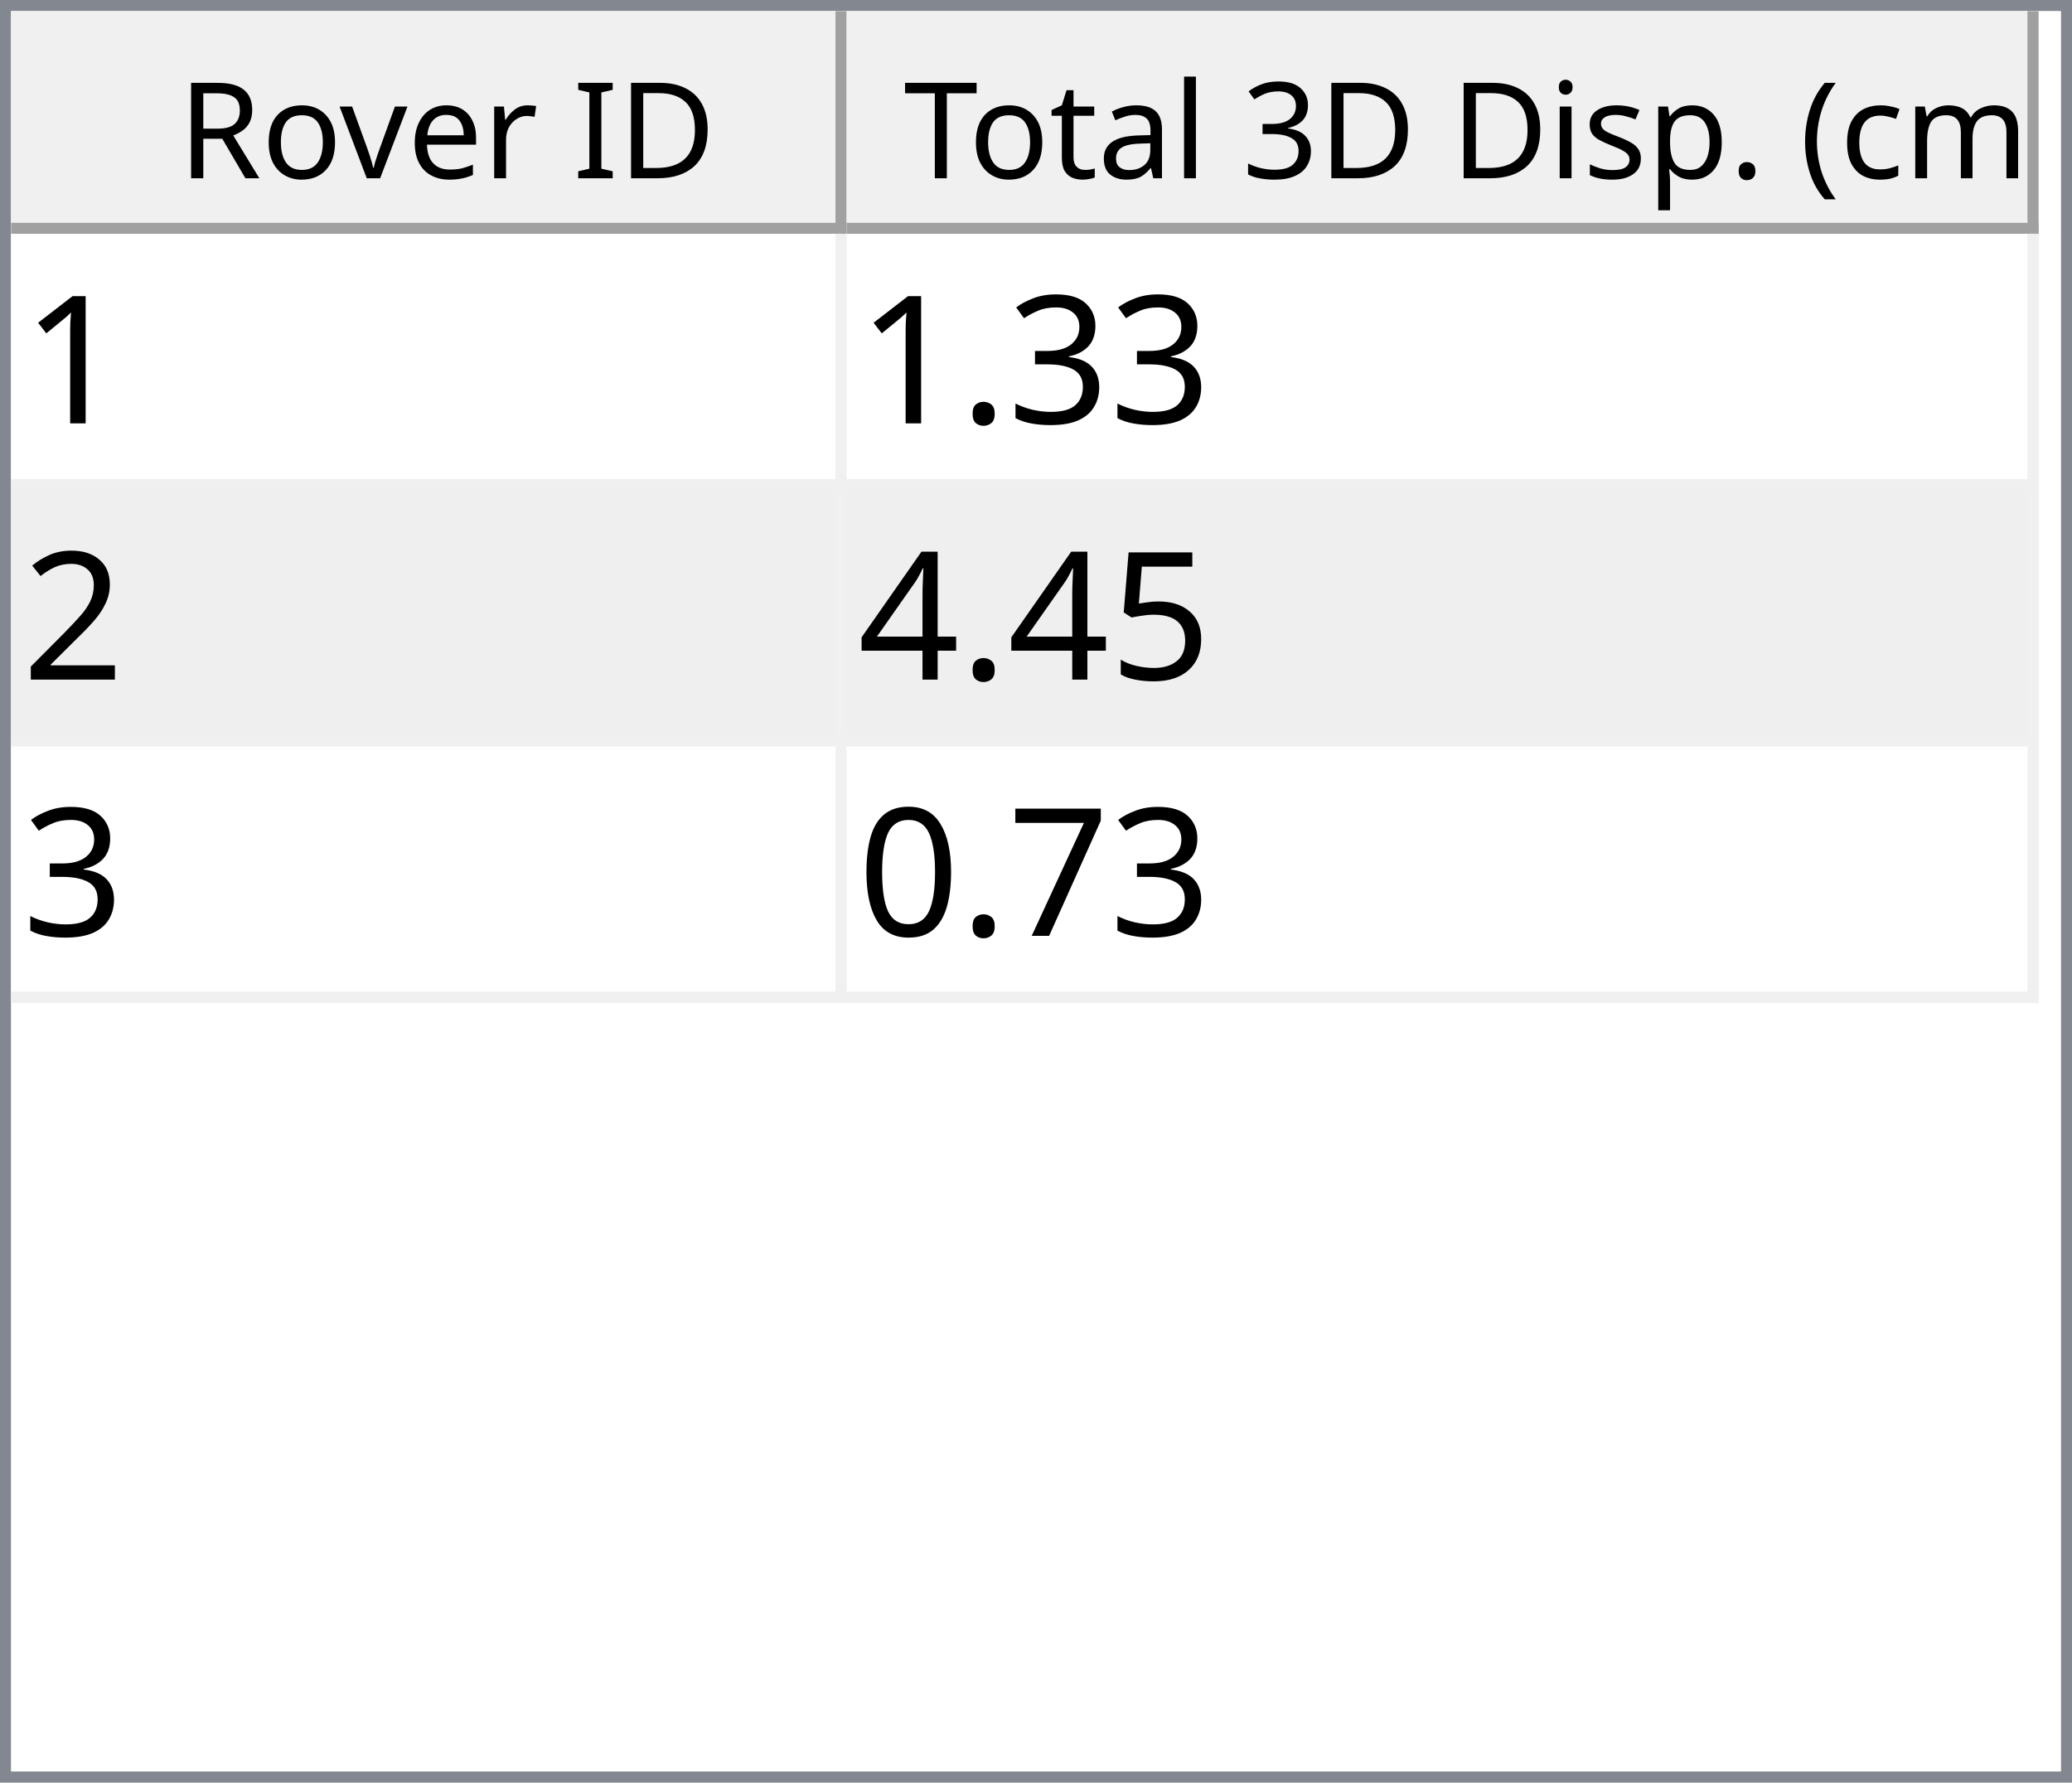
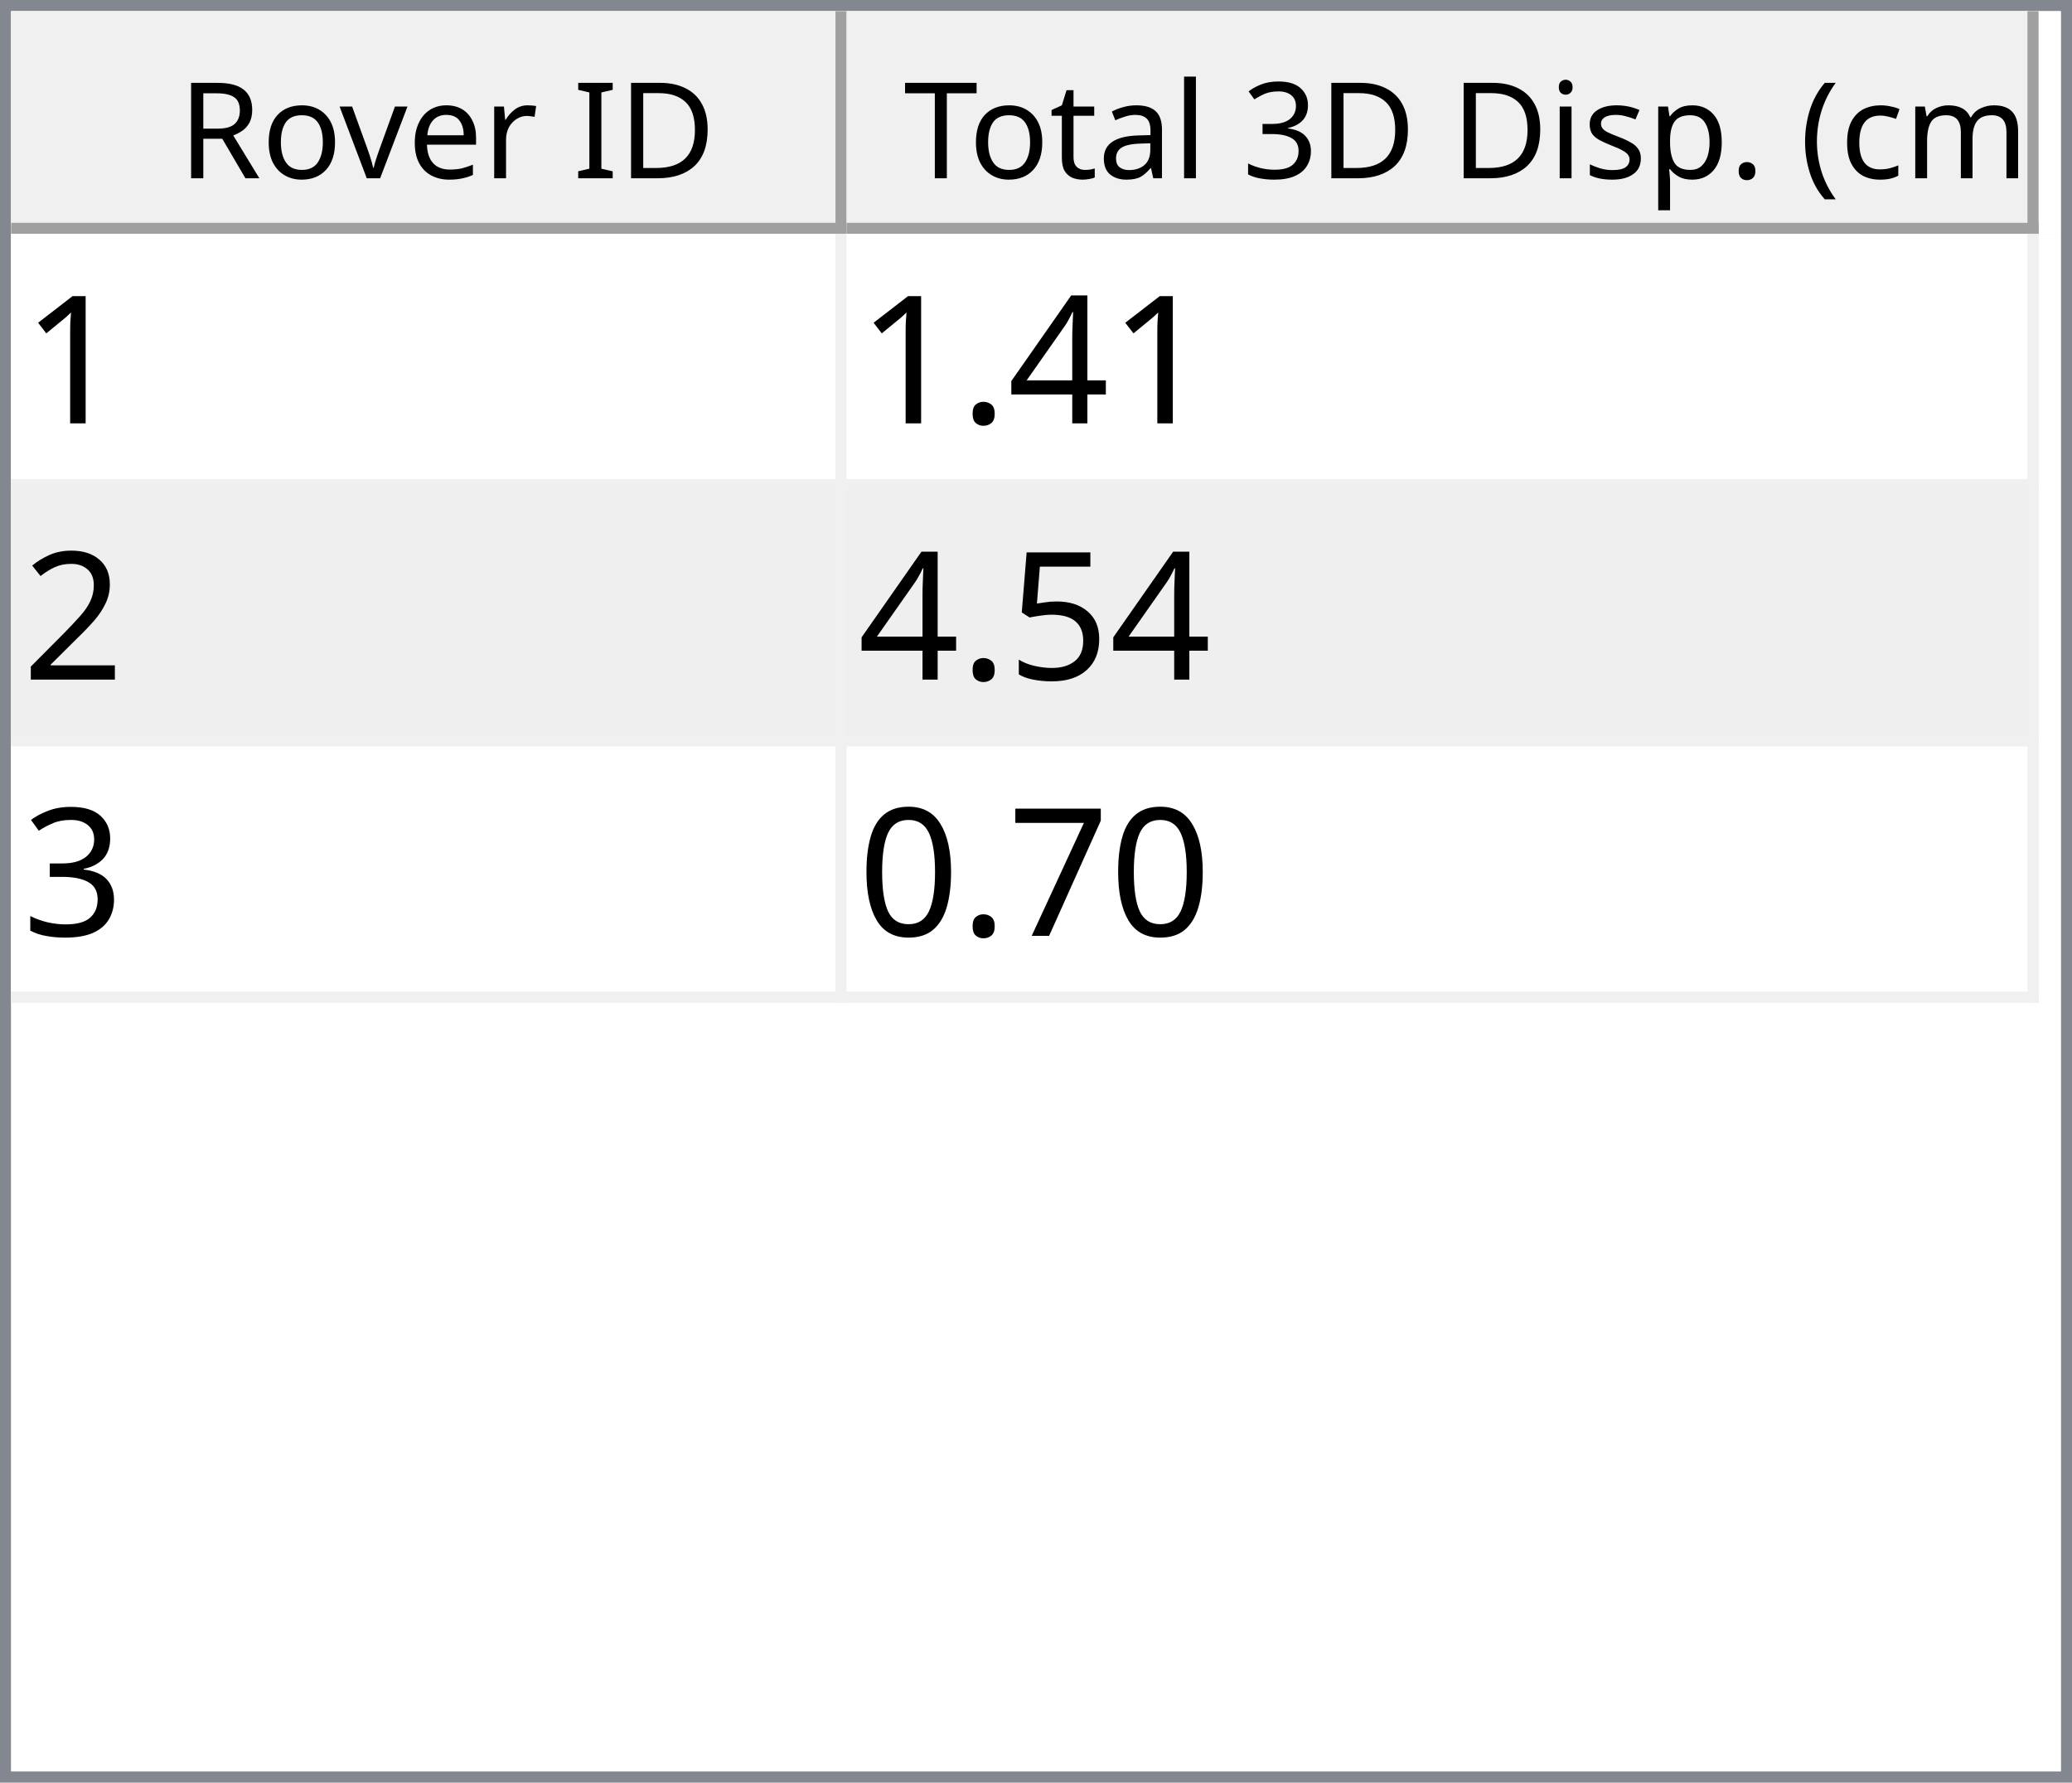
<svg xmlns="http://www.w3.org/2000/svg" style="fill-opacity:1; color-rendering:auto; color-interpolation:auto; text-rendering:auto; stroke:black; stroke-linecap:square; stroke-miterlimit:10; shape-rendering:auto; stroke-opacity:1; fill:black; stroke-dasharray:none; font-weight:normal; stroke-width:1; font-family:'Dialog'; font-style:normal; stroke-linejoin:miter; font-size:12px; stroke-dashoffset:0; image-rendering:auto;" width="186" height="160">
  <defs id="genericDefs" />
  <g>
    <defs id="defs1">
      <clipPath clipPathUnits="userSpaceOnUse" id="clipPath1">
        <path d="M0 0 L186 0 L186 160 L0 160 L0 0 Z" />
      </clipPath>
      <clipPath clipPathUnits="userSpaceOnUse" id="clipPath2">
        <path d="M0 0 L0 160 L186 160 L186 0 Z" />
      </clipPath>
      <clipPath clipPathUnits="userSpaceOnUse" id="clipPath3">
        <path d="M0 0 L0 20 L184 20 L184 0 Z" />
      </clipPath>
      <clipPath clipPathUnits="userSpaceOnUse" id="clipPath4">
        <path d="M0 0 L0 20 L75 20 L75 0 Z" />
      </clipPath>
      <clipPath clipPathUnits="userSpaceOnUse" id="clipPath5">
        <path d="M1 1 L1 19 L74 19 L74 1 Z" />
      </clipPath>
      <clipPath clipPathUnits="userSpaceOnUse" id="clipPath6">
        <path d="M0 0 L0 18 L73 18 L73 0 Z" />
      </clipPath>
      <clipPath clipPathUnits="userSpaceOnUse" id="clipPath7">
        <path d="M-0.5 -0.5 L-0.5 19.5 L74.5 19.5 L74.5 -0.5 Z" />
      </clipPath>
      <clipPath clipPathUnits="userSpaceOnUse" id="clipPath8">
        <path d="M0 0 L0 20 L107 20 L107 0 Z" />
      </clipPath>
      <clipPath clipPathUnits="userSpaceOnUse" id="clipPath9">
        <path d="M1 1 L1 19 L106 19 L106 1 Z" />
      </clipPath>
      <clipPath clipPathUnits="userSpaceOnUse" id="clipPath10">
        <path d="M0 0 L0 18 L105 18 L105 0 Z" />
      </clipPath>
      <clipPath clipPathUnits="userSpaceOnUse" id="clipPath11">
        <path d="M-0.5 -0.5 L-0.5 19.5 L106.5 19.5 L106.5 -0.5 Z" />
      </clipPath>
      <clipPath clipPathUnits="userSpaceOnUse" id="clipPath12">
        <path d="M0 0 L0 138 L184 138 L184 0 Z" />
      </clipPath>
      <clipPath clipPathUnits="userSpaceOnUse" id="clipPath13">
        <path d="M0 0 L0 69 L182 69 L182 0 Z" />
      </clipPath>
      <clipPath clipPathUnits="userSpaceOnUse" id="clipPath14">
        <path d="M-0.5 -0.5 L-0.5 68.5 L181.5 68.5 L181.5 -0.5 Z" />
      </clipPath>
      <clipPath clipPathUnits="userSpaceOnUse" id="clipPath15">
        <path d="M0 0 L0 22 L74 22 L74 0 Z" />
      </clipPath>
      <clipPath clipPathUnits="userSpaceOnUse" id="clipPath16">
        <path d="M0 0 L0 22 L106 22 L106 0 Z" />
      </clipPath>
      <font horiz-adv-x="64.551" id="font1">
        <font-face ascent="107.91" descent="25.098" units-per-em="100" style="font-style:normal; font-family:Segoe UI; font-weight:normal;" />
        <missing-glyph horiz-adv-x="64.551" d="M8.109 0 L8.109 68.266 L56.453 68.266 L56.453 0 L8.109 0 ZM15.328 7.234 L49.219 7.234 L49.219 61.031 L15.328 61.031 L15.328 7.234 Z" />
        <glyph unicode="D" horiz-adv-x="70.117" d="M9.188 0 L9.188 70.016 L28.516 70.016 Q65.531 70.016 65.531 35.891 Q65.531 19.672 55.25 9.836 Q44.969 0 27.734 0 L9.188 0 ZM17.391 62.594 L17.391 7.422 L27.828 7.422 Q41.609 7.422 49.273 14.797 Q56.938 22.172 56.938 35.688 Q56.938 62.594 28.328 62.594 L17.391 62.594 Z" />
        <glyph unicode="I" horiz-adv-x="26.611" d="M17.391 0 L9.188 0 L9.188 70.016 L17.391 70.016 L17.391 0 Z" />
        <glyph unicode=" " horiz-adv-x="27.393" d="" />
        <glyph unicode="r" horiz-adv-x="34.766" d="M34.188 41.891 Q32.078 43.5 28.125 43.5 Q23 43.5 19.555 38.672 Q16.109 33.844 16.109 25.484 L16.109 0 L8.109 0 L8.109 50 L16.109 50 L16.109 39.703 L16.312 39.703 Q18.016 44.969 21.531 47.922 Q25.047 50.875 29.391 50.875 Q32.516 50.875 34.188 50.203 L34.188 41.891 Z" />
        <glyph unicode="e" horiz-adv-x="52.295" d="M48.297 23 L12.984 23 Q13.188 14.656 17.484 10.109 Q21.781 5.562 29.297 5.562 Q37.75 5.562 44.828 11.141 L44.828 3.609 Q38.234 -1.172 27.391 -1.172 Q16.797 -1.172 10.742 5.641 Q4.688 12.453 4.688 24.812 Q4.688 36.469 11.305 43.82 Q17.922 51.172 27.734 51.172 Q37.547 51.172 42.922 44.828 Q48.297 38.484 48.297 27.203 L48.297 23 ZM40.094 29.781 Q40.047 36.719 36.75 40.578 Q33.453 44.438 27.594 44.438 Q21.922 44.438 17.969 40.383 Q14.016 36.328 13.094 29.781 L40.094 29.781 Z" />
        <glyph unicode="v" horiz-adv-x="47.9" d="M47.406 50 L27.484 0 L19.625 0 L0.688 50 L9.469 50 L22.172 13.672 Q23.578 9.672 23.922 6.688 L24.125 6.688 Q24.609 10.453 25.688 13.484 L38.969 50 L47.406 50 Z" />
        <glyph unicode="o" horiz-adv-x="58.594" d="M29 -1.172 Q17.922 -1.172 11.305 5.836 Q4.688 12.844 4.688 24.422 Q4.688 37.016 11.57 44.094 Q18.453 51.172 30.172 51.172 Q41.359 51.172 47.633 44.289 Q53.906 37.406 53.906 25.203 Q53.906 13.234 47.141 6.031 Q40.375 -1.172 29 -1.172 ZM29.594 44.438 Q21.875 44.438 17.383 39.188 Q12.891 33.938 12.891 24.703 Q12.891 15.828 17.43 10.695 Q21.969 5.562 29.594 5.562 Q37.359 5.562 41.531 10.594 Q45.703 15.625 45.703 24.906 Q45.703 34.281 41.531 39.359 Q37.359 44.438 29.594 44.438 Z" />
        <glyph unicode="R" horiz-adv-x="59.814" d="M59.375 0 L49.609 0 L37.891 19.625 Q36.281 22.359 34.766 24.289 Q33.25 26.219 31.664 27.438 Q30.078 28.656 28.25 29.219 Q26.422 29.781 24.125 29.781 L17.391 29.781 L17.391 0 L9.188 0 L9.188 70.016 L30.078 70.016 Q34.672 70.016 38.555 68.867 Q42.438 67.719 45.289 65.375 Q48.141 63.031 49.758 59.547 Q51.375 56.062 51.375 51.375 Q51.375 47.703 50.273 44.656 Q49.172 41.609 47.148 39.211 Q45.125 36.812 42.266 35.133 Q39.406 33.453 35.844 32.516 L35.844 32.328 Q37.594 31.547 38.891 30.547 Q40.188 29.547 41.359 28.18 Q42.531 26.812 43.68 25.078 Q44.828 23.344 46.234 21.047 L59.375 0 ZM17.391 62.594 L17.391 37.203 L28.516 37.203 Q31.594 37.203 34.203 38.133 Q36.812 39.062 38.719 40.797 Q40.625 42.531 41.703 45.047 Q42.781 47.562 42.781 50.688 Q42.781 56.297 39.141 59.445 Q35.5 62.594 28.609 62.594 L17.391 62.594 Z" />
        <glyph unicode=")" horiz-adv-x="30.176" d="M8.297 -15.922 L1.172 -15.922 Q16.406 2.344 16.406 26.812 Q16.406 51.469 1.078 70.016 L8.297 70.016 Q23.531 52.156 23.531 26.703 Q23.531 1.375 8.297 -15.922 Z" />
        <glyph unicode="m" horiz-adv-x="86.133" d="M79.109 0 L71.094 0 L71.094 28.719 Q71.094 37.016 68.531 40.727 Q65.969 44.438 59.906 44.438 Q54.781 44.438 51.195 39.75 Q47.609 35.062 47.609 28.516 L47.609 0 L39.594 0 L39.594 29.688 Q39.594 44.438 28.219 44.438 Q22.953 44.438 19.531 40.016 Q16.109 35.594 16.109 28.516 L16.109 0 L8.109 0 L8.109 50 L16.109 50 L16.109 42.094 L16.312 42.094 Q21.625 51.172 31.844 51.172 Q36.969 51.172 40.773 48.312 Q44.578 45.453 46 40.828 Q51.562 51.172 62.594 51.172 Q79.109 51.172 79.109 30.812 L79.109 0 Z" />
        <glyph unicode="c" horiz-adv-x="46.191" d="M42.188 2.297 Q36.422 -1.172 28.516 -1.172 Q17.828 -1.172 11.258 5.789 Q4.688 12.75 4.688 23.828 Q4.688 36.188 11.766 43.68 Q18.844 51.172 30.672 51.172 Q37.25 51.172 42.281 48.734 L42.281 40.531 Q36.719 44.438 30.375 44.438 Q22.703 44.438 17.797 38.945 Q12.891 33.453 12.891 24.516 Q12.891 15.719 17.508 10.641 Q22.125 5.562 29.891 5.562 Q36.422 5.562 42.188 9.906 L42.188 2.297 Z" />
        <glyph unicode="(" horiz-adv-x="30.176" d="M29.109 -15.922 L21.969 -15.922 Q6.844 1.375 6.844 26.703 Q6.844 52.156 21.969 70.016 L29.203 70.016 Q13.875 51.469 13.875 26.812 Q13.875 2.344 29.109 -15.922 Z" />
        <glyph unicode="." horiz-adv-x="21.68" d="M10.891 -1.078 Q8.641 -1.078 7.055 0.539 Q5.469 2.156 5.469 4.391 Q5.469 6.641 7.055 8.273 Q8.641 9.906 10.891 9.906 Q13.188 9.906 14.797 8.273 Q16.406 6.641 16.406 4.391 Q16.406 2.156 14.797 0.539 Q13.188 -1.078 10.891 -1.078 Z" />
        <glyph unicode="p" horiz-adv-x="58.789" d="M16.312 7.234 L16.109 7.234 L16.109 -23 L8.109 -23 L8.109 50 L16.109 50 L16.109 41.219 L16.312 41.219 Q22.219 51.172 33.594 51.172 Q43.266 51.172 48.688 44.461 Q54.109 37.75 54.109 26.469 Q54.109 13.922 48 6.375 Q41.891 -1.172 31.297 -1.172 Q21.578 -1.172 16.312 7.234 ZM16.109 27.391 L16.109 20.406 Q16.109 14.203 20.141 9.883 Q24.172 5.562 30.375 5.562 Q37.641 5.562 41.773 11.133 Q45.906 16.703 45.906 26.609 Q45.906 34.969 42.047 39.703 Q38.188 44.438 31.594 44.438 Q24.609 44.438 20.359 39.578 Q16.109 34.719 16.109 27.391 Z" />
        <glyph unicode="s" horiz-adv-x="42.432" d="M5.078 1.812 L5.078 10.406 Q11.625 5.562 19.484 5.562 Q30.031 5.562 30.031 12.594 Q30.031 14.594 29.125 15.992 Q28.219 17.391 26.68 18.461 Q25.141 19.531 23.07 20.383 Q21 21.234 18.609 22.172 Q15.281 23.484 12.766 24.828 Q10.25 26.172 8.57 27.859 Q6.891 29.547 6.031 31.695 Q5.172 33.844 5.172 36.719 Q5.172 40.234 6.789 42.945 Q8.406 45.656 11.086 47.484 Q13.766 49.312 17.211 50.242 Q20.656 51.172 24.312 51.172 Q30.812 51.172 35.938 48.922 L35.938 40.828 Q30.422 44.438 23.25 44.438 Q21 44.438 19.195 43.922 Q17.391 43.406 16.094 42.477 Q14.797 41.547 14.086 40.258 Q13.375 38.969 13.375 37.406 Q13.375 35.453 14.086 34.133 Q14.797 32.812 16.164 31.789 Q17.531 30.766 19.484 29.938 Q21.438 29.109 23.922 28.125 Q27.25 26.859 29.883 25.516 Q32.516 24.172 34.375 22.484 Q36.234 20.797 37.234 18.602 Q38.234 16.406 38.234 13.375 Q38.234 9.672 36.602 6.938 Q34.969 4.203 32.234 2.398 Q29.5 0.594 25.93 -0.289 Q22.359 -1.172 18.453 -1.172 Q10.75 -1.172 5.078 1.812 Z" />
        <glyph unicode="i" horiz-adv-x="24.219" d="M12.203 62.703 Q10.062 62.703 8.547 64.164 Q7.031 65.625 7.031 67.875 Q7.031 70.125 8.547 71.609 Q10.062 73.094 12.203 73.094 Q14.406 73.094 15.945 71.609 Q17.484 70.125 17.484 67.875 Q17.484 65.719 15.945 64.211 Q14.406 62.703 12.203 62.703 ZM16.109 0 L8.109 0 L8.109 50 L16.109 50 L16.109 0 Z" />
        <glyph unicode="3" horiz-adv-x="53.906" d="M46.531 19.828 Q46.531 15.094 44.75 11.211 Q42.969 7.328 39.719 4.57 Q36.469 1.812 31.93 0.297 Q27.391 -1.219 21.922 -1.219 Q11.922 -1.219 6 2.594 L6 11.188 Q13.094 5.609 22.219 5.609 Q25.875 5.609 28.828 6.539 Q31.781 7.469 33.906 9.227 Q36.031 10.984 37.18 13.477 Q38.328 15.969 38.328 19.094 Q38.328 32.812 18.797 32.812 L12.984 32.812 L12.984 39.594 L18.5 39.594 Q35.797 39.594 35.797 52.484 Q35.797 64.406 22.609 64.406 Q15.188 64.406 8.688 59.422 L8.688 67.188 Q15.375 71.188 24.609 71.188 Q29 71.188 32.57 69.969 Q36.141 68.75 38.68 66.555 Q41.219 64.359 42.609 61.281 Q44 58.203 44 54.5 Q44 40.672 30.031 36.719 L30.031 36.531 Q33.594 36.141 36.625 34.797 Q39.656 33.453 41.852 31.305 Q44.047 29.156 45.289 26.25 Q46.531 23.344 46.531 19.828 Z" />
        <glyph unicode="l" horiz-adv-x="24.219" d="M16.109 0 L8.109 0 L8.109 74.031 L16.109 74.031 L16.109 0 Z" />
        <glyph unicode="a" horiz-adv-x="50.879" d="M43.891 0 L35.891 0 L35.891 7.812 L35.688 7.812 Q30.469 -1.172 20.312 -1.172 Q12.844 -1.172 8.617 2.781 Q4.391 6.734 4.391 13.281 Q4.391 27.297 20.906 29.594 L35.891 31.688 Q35.891 44.438 25.594 44.438 Q16.547 44.438 9.281 38.281 L9.281 46.484 Q16.656 51.172 26.266 51.172 Q43.891 51.172 43.891 32.516 L43.891 0 ZM35.891 25.297 L23.828 23.641 Q18.266 22.859 15.43 20.875 Q12.594 18.891 12.594 13.875 Q12.594 10.203 15.211 7.883 Q17.828 5.562 22.172 5.562 Q28.125 5.562 32.008 9.742 Q35.891 13.922 35.891 20.312 L35.891 25.297 Z" />
        <glyph unicode="t" horiz-adv-x="33.887" d="M31.297 0.484 Q28.469 -1.078 23.828 -1.078 Q10.688 -1.078 10.688 13.578 L10.688 43.172 L2.094 43.172 L2.094 50 L10.688 50 L10.688 62.203 L18.703 64.797 L18.703 50 L31.297 50 L31.297 43.172 L18.703 43.172 L18.703 14.984 Q18.703 9.969 20.414 7.82 Q22.125 5.672 26.078 5.672 Q29.109 5.672 31.297 7.328 L31.297 0.484 Z" />
        <glyph unicode="T" horiz-adv-x="52.393" d="M50.594 62.594 L30.375 62.594 L30.375 0 L22.172 0 L22.172 62.594 L2 62.594 L2 70.016 L50.594 70.016 L50.594 62.594 Z" />
      </font>
      <font horiz-adv-x="75.0" id="font2">
        <font-face ascent="100.537" descent="21.973" units-per-em="100" style="font-style:normal; font-family:sans-serif; font-weight:normal;" />
        <missing-glyph horiz-adv-x="75.0" d="M12.5 0 L12.5 62.5 L62.5 62.5 L62.5 0 L12.5 0 ZM14.062 1.562 L60.938 1.562 L60.938 60.938 L14.062 60.938 L14.062 1.562 Z" />
        <glyph unicode="1" horiz-adv-x="55.615" d="M37.25 0 L28.469 0 L28.469 56 Q25.297 52.984 20.141 49.953 Q14.984 46.922 10.891 45.406 L10.891 53.906 Q18.266 57.375 23.781 62.305 Q29.297 67.234 31.594 71.875 L37.25 71.875 L37.25 0 Z" />
-         <glyph unicode="3" horiz-adv-x="55.615" d="M4.203 18.891 L12.984 20.062 Q14.5 12.594 18.141 9.297 Q21.781 6 27 6 Q33.203 6 37.477 10.297 Q41.75 14.594 41.75 20.953 Q41.75 27 37.797 30.93 Q33.844 34.859 27.734 34.859 Q25.25 34.859 21.531 33.891 L22.516 41.609 Q23.391 41.5 23.922 41.5 Q29.547 41.5 34.039 44.43 Q38.531 47.359 38.531 53.469 Q38.531 58.297 35.258 61.477 Q31.984 64.656 26.812 64.656 Q21.688 64.656 18.266 61.43 Q14.844 58.203 13.875 51.766 L5.078 53.328 Q6.688 62.156 12.398 67.016 Q18.109 71.875 26.609 71.875 Q32.469 71.875 37.398 69.359 Q42.328 66.844 44.945 62.5 Q47.562 58.156 47.562 53.266 Q47.562 48.641 45.07 44.828 Q42.578 41.016 37.703 38.766 Q44.047 37.312 47.562 32.695 Q51.078 28.078 51.078 21.141 Q51.078 11.766 44.242 5.25 Q37.406 -1.266 26.953 -1.266 Q17.531 -1.266 11.305 4.352 Q5.078 9.969 4.203 18.891 Z" />
+         <glyph unicode="4" horiz-adv-x="55.615" d="M32.328 0 L32.328 17.141 L1.266 17.141 L1.266 25.203 L33.938 71.578 L41.109 71.578 L41.109 25.203 L50.781 25.203 L50.781 17.141 L41.109 17.141 L41.109 0 L32.328 0 ZM32.328 25.203 L32.328 57.469 L9.906 25.203 L32.328 25.203 Z" />
        <glyph unicode="." horiz-adv-x="27.783" d="M9.078 0 L9.078 10.016 L19.094 10.016 L19.094 0 L9.078 0 Z" />
        <glyph unicode="2" horiz-adv-x="55.615" d="M50.344 8.453 L50.344 0 L3.031 0 Q2.938 3.172 4.047 6.109 Q5.859 10.938 9.836 15.625 Q13.812 20.312 21.344 26.469 Q33.016 36.031 37.117 41.625 Q41.219 47.219 41.219 52.203 Q41.219 57.422 37.477 61.008 Q33.734 64.594 27.734 64.594 Q21.391 64.594 17.578 60.789 Q13.766 56.984 13.719 50.25 L4.688 51.172 Q5.609 61.281 11.664 66.578 Q17.719 71.875 27.938 71.875 Q38.234 71.875 44.242 66.164 Q50.25 60.453 50.25 52 Q50.25 47.703 48.492 43.555 Q46.734 39.406 42.656 34.812 Q38.578 30.219 29.109 22.219 Q21.188 15.578 18.945 13.211 Q16.703 10.844 15.234 8.453 L50.344 8.453 Z" />
        <glyph unicode="5" horiz-adv-x="55.615" d="M4.156 18.75 L13.375 19.531 Q14.406 12.797 18.141 9.398 Q21.875 6 27.156 6 Q33.5 6 37.891 10.789 Q42.281 15.578 42.281 23.484 Q42.281 31 38.062 35.352 Q33.844 39.703 27 39.703 Q22.75 39.703 19.336 37.773 Q15.922 35.844 13.969 32.766 L5.719 33.844 L12.641 70.609 L48.25 70.609 L48.25 62.203 L19.672 62.203 L15.828 42.969 Q22.266 47.469 29.344 47.469 Q38.719 47.469 45.164 40.969 Q51.609 34.469 51.609 24.266 Q51.609 14.547 45.953 7.469 Q39.062 -1.219 27.156 -1.219 Q17.391 -1.219 11.211 4.25 Q5.031 9.719 4.156 18.75 Z" />
-         <glyph unicode="4" horiz-adv-x="55.615" d="M32.328 0 L32.328 17.141 L1.266 17.141 L1.266 25.203 L33.938 71.578 L41.109 71.578 L41.109 25.203 L50.781 25.203 L50.781 17.141 L41.109 17.141 L41.109 0 L32.328 0 ZM32.328 25.203 L32.328 57.469 L9.906 25.203 L32.328 25.203 Z" />
+         <glyph unicode="3" horiz-adv-x="55.615" d="M4.203 18.891 L12.984 20.062 Q14.5 12.594 18.141 9.297 Q21.781 6 27 6 Q33.203 6 37.477 10.297 Q41.75 14.594 41.75 20.953 Q41.75 27 37.797 30.93 Q33.844 34.859 27.734 34.859 Q25.25 34.859 21.531 33.891 L22.516 41.609 Q23.391 41.5 23.922 41.5 Q29.547 41.5 34.039 44.43 Q38.531 47.359 38.531 53.469 Q38.531 58.297 35.258 61.477 Q31.984 64.656 26.812 64.656 Q21.688 64.656 18.266 61.43 Q14.844 58.203 13.875 51.766 L5.078 53.328 Q6.688 62.156 12.398 67.016 Q18.109 71.875 26.609 71.875 Q32.469 71.875 37.398 69.359 Q42.328 66.844 44.945 62.5 Q47.562 58.156 47.562 53.266 Q47.562 48.641 45.07 44.828 Q42.578 41.016 37.703 38.766 Q44.047 37.312 47.562 32.695 Q51.078 28.078 51.078 21.141 Q51.078 11.766 44.242 5.25 Q37.406 -1.266 26.953 -1.266 Q17.531 -1.266 11.305 4.352 Q5.078 9.969 4.203 18.891 Z" />
        <glyph unicode="7" horiz-adv-x="55.615" d="M4.734 62.203 L4.734 70.656 L51.078 70.656 L51.078 63.812 Q44.234 56.547 37.523 44.484 Q30.812 32.422 27.156 19.672 Q24.516 10.688 23.781 0 L14.75 0 Q14.891 8.453 18.062 20.414 Q21.234 32.375 27.172 43.484 Q33.109 54.594 39.797 62.203 L4.734 62.203 Z" />
        <glyph unicode="0" horiz-adv-x="55.615" d="M4.156 35.297 Q4.156 48 6.766 55.742 Q9.375 63.484 14.523 67.68 Q19.672 71.875 27.484 71.875 Q33.25 71.875 37.594 69.555 Q41.938 67.234 44.773 62.867 Q47.609 58.5 49.219 52.227 Q50.828 45.953 50.828 35.297 Q50.828 22.703 48.242 14.969 Q45.656 7.234 40.508 3.008 Q35.359 -1.219 27.484 -1.219 Q17.141 -1.219 11.234 6.203 Q4.156 15.141 4.156 35.297 ZM13.188 35.297 Q13.188 17.672 17.312 11.836 Q21.438 6 27.484 6 Q33.547 6 37.672 11.859 Q41.797 17.719 41.797 35.297 Q41.797 52.984 37.672 58.789 Q33.547 64.594 27.391 64.594 Q21.344 64.594 17.719 59.469 Q13.188 52.938 13.188 35.297 Z" />
      </font>
    </defs>
    <g style="fill:white; stroke:white;">
      <rect x="0" y="0" width="186" style="clip-path:url(#clipPath1); stroke:none;" height="160" />
    </g>
    <g style="fill:white; text-rendering:optimizeSpeed; color-rendering:optimizeSpeed; image-rendering:optimizeSpeed; shape-rendering:crispEdges; stroke:white; color-interpolation:sRGB;">
      <rect x="0" width="186" height="160" y="0" style="stroke:none;" />
      <path style="stroke:none;" d="M0 160 L186 160 L186 0 L0 0 Z" />
    </g>
    <g style="fill:rgb(240,240,240); font-family:'Segoe UI'; stroke:rgb(240,240,240);">
      <rect x="0" y="0" width="186" style="clip-path:url(#clipPath2); stroke:none;" height="160" />
    </g>
    <g style="fill:rgb(130,135,144); font-family:'Segoe UI'; stroke:rgb(130,135,144);">
      <path d="M0 0 L186 0 L186 160 L0 160 L0 0 ZM1 1 L185 1 L185 159 L1 159 L1 1 Z" style="fill-rule:evenodd; clip-path:url(#clipPath2); stroke:none;" />
    </g>
    <g style="fill:white; font-family:'Segoe UI'; stroke:white;" transform="translate(1,1)">
      <rect x="0" y="0" width="184" style="clip-path:url(#clipPath3); stroke:none;" height="20" />
    </g>
    <g style="fill:rgb(240,240,240); font-family:'Segoe UI'; stroke:rgb(240,240,240);" transform="translate(1,1)">
      <rect x="0" y="0" width="75" style="clip-path:url(#clipPath4); stroke:none;" height="20" />
    </g>
    <g style="font-family:'Segoe UI';" transform="translate(2,2)">
      <text x="14" xml:space="preserve" y="14" style="clip-path:url(#clipPath6); stroke:none;">Rover ID</text>
    </g>
    <g style="fill:rgb(160,160,160); font-family:'Segoe UI'; stroke:rgb(160,160,160); stroke-linejoin:bevel;" transform="translate(1.5,1.5)">
      <line x1="74" x2="74" y1="0" style="fill:none; clip-path:url(#clipPath7);" y2="19" />
    </g>
    <g style="fill:rgb(160,160,160); font-family:'Segoe UI'; stroke:rgb(160,160,160); stroke-linejoin:bevel;" transform="matrix(1,0,0,1,1,1) translate(0.5,0.5)">
      <line x1="0" x2="74" y1="19" style="fill:none; clip-path:url(#clipPath7);" y2="19" />
    </g>
    <g style="fill:rgb(240,240,240); font-family:'Segoe UI'; stroke:rgb(240,240,240);" transform="translate(76,1)">
      <rect x="0" y="0" width="107" style="clip-path:url(#clipPath8); stroke:none;" height="20" />
    </g>
    <g style="font-family:'Segoe UI';" transform="translate(77,2)">
      <text x="1" xml:space="preserve" y="14" style="clip-path:url(#clipPath10); stroke:none;"> Total 3D Disp. (cm)</text>
    </g>
    <g style="fill:rgb(160,160,160); font-family:'Segoe UI'; stroke:rgb(160,160,160); stroke-linejoin:bevel;" transform="translate(76.5,1.5)">
      <line x1="106" x2="106" y1="0" style="fill:none; clip-path:url(#clipPath11);" y2="19" />
    </g>
    <g style="fill:rgb(160,160,160); font-family:'Segoe UI'; stroke:rgb(160,160,160); stroke-linejoin:bevel;" transform="matrix(1,0,0,1,76,1) translate(0.5,0.5)">
      <line x1="0" x2="106" y1="19" style="fill:none; clip-path:url(#clipPath11);" y2="19" />
    </g>
    <g style="fill:white; font-family:'Segoe UI'; stroke:white;" transform="translate(1,21)">
      <rect x="0" y="0" width="184" style="clip-path:url(#clipPath12); stroke:none;" height="138" />
    </g>
    <g style="fill:rgb(240,240,240); font-size:16px; font-family:sans-serif; stroke:rgb(240,240,240);" transform="translate(1,21)">
      <rect x="0" y="0" width="182" style="clip-path:url(#clipPath13); stroke:none;" height="69" />
      <line transform="translate(0.5,0.5)" x1="0" x2="181" y1="22" style="clip-path:url(#clipPath14); fill:none; stroke-linejoin:bevel;" y2="22" />
    </g>
    <g transform="matrix(1,0,0,1,1,21) translate(0.5,0.5)" style="fill:rgb(240,240,240); font-size:16px; font-family:sans-serif; stroke:rgb(240,240,240); stroke-linejoin:bevel;">
      <line x1="0" x2="181" y1="45" style="fill:none; clip-path:url(#clipPath14);" y2="45" />
    </g>
    <g transform="matrix(1,0,0,1,1,21) translate(0.5,0.5)" style="fill:rgb(240,240,240); font-size:16px; font-family:sans-serif; stroke:rgb(240,240,240); stroke-linejoin:bevel;">
      <line x1="0" x2="181" y1="68" style="fill:none; clip-path:url(#clipPath14);" y2="68" />
    </g>
    <g transform="matrix(1,0,0,1,1,21) translate(0.5,0.5)" style="fill:rgb(240,240,240); font-size:16px; font-family:sans-serif; stroke:rgb(240,240,240); stroke-linejoin:bevel;">
      <line x1="74" x2="74" y1="0" style="fill:none; clip-path:url(#clipPath14);" y2="68" />
    </g>
    <g transform="matrix(1,0,0,1,1,21) translate(0.5,0.5)" style="fill:rgb(240,240,240); font-size:16px; font-family:sans-serif; stroke:rgb(240,240,240); stroke-linejoin:bevel;">
      <line x1="181" x2="181" y1="0" style="fill:none; clip-path:url(#clipPath14);" y2="68" />
    </g>
    <g style="fill:white; font-size:16px; font-family:sans-serif; stroke:white;" transform="matrix(1,0,0,1,1,21)">
      <rect x="0" y="0" width="74" style="clip-path:url(#clipPath15); stroke:none;" height="22" />
      <text x="1" y="17" style="fill:black; clip-path:url(#clipPath15); stroke:none;" xml:space="preserve">1</text>
    </g>
    <g style="fill:white; font-size:16px; font-family:sans-serif; stroke:white;" transform="matrix(1,0,0,1,1,21) translate(75,0)">
      <rect x="0" y="0" width="106" style="clip-path:url(#clipPath16); stroke:none;" height="22" />
-       <text x="1" y="17" style="fill:black; clip-path:url(#clipPath16); stroke:none;" xml:space="preserve">1.33</text>
+       <text x="1" y="17" style="fill:black; clip-path:url(#clipPath16); stroke:none;" xml:space="preserve">1.41</text>
    </g>
    <g style="fill:rgb(239,239,239); font-size:16px; font-family:sans-serif; stroke:rgb(239,239,239);" transform="matrix(1,0,0,1,1,21) translate(0,23)">
      <rect x="0" y="0" width="74" style="clip-path:url(#clipPath15); stroke:none;" height="22" />
      <text x="1" y="17" style="fill:black; clip-path:url(#clipPath15); stroke:none;" xml:space="preserve">2</text>
    </g>
    <g style="fill:rgb(239,239,239); font-size:16px; font-family:sans-serif; stroke:rgb(239,239,239);" transform="matrix(1,0,0,1,1,21) translate(75,23)">
      <rect x="0" y="0" width="106" style="clip-path:url(#clipPath16); stroke:none;" height="22" />
-       <text x="1" y="17" style="fill:black; clip-path:url(#clipPath16); stroke:none;" xml:space="preserve">4.45</text>
+       <text x="1" y="17" style="fill:black; clip-path:url(#clipPath16); stroke:none;" xml:space="preserve">4.54</text>
    </g>
    <g style="fill:white; font-size:16px; font-family:sans-serif; stroke:white;" transform="matrix(1,0,0,1,1,21) translate(0,46)">
      <rect x="0" y="0" width="74" style="clip-path:url(#clipPath15); stroke:none;" height="22" />
      <text x="1" y="17" style="fill:black; clip-path:url(#clipPath15); stroke:none;" xml:space="preserve">3</text>
    </g>
    <g style="fill:white; font-size:16px; font-family:sans-serif; stroke:white;" transform="matrix(1,0,0,1,1,21) translate(75,46)">
      <rect x="0" y="0" width="106" style="clip-path:url(#clipPath16); stroke:none;" height="22" />
-       <text x="1" y="17" style="fill:black; clip-path:url(#clipPath16); stroke:none;" xml:space="preserve">0.73</text>
+       <text x="1" y="17" style="fill:black; clip-path:url(#clipPath16); stroke:none;" xml:space="preserve">0.70</text>
    </g>
  </g>
</svg>
